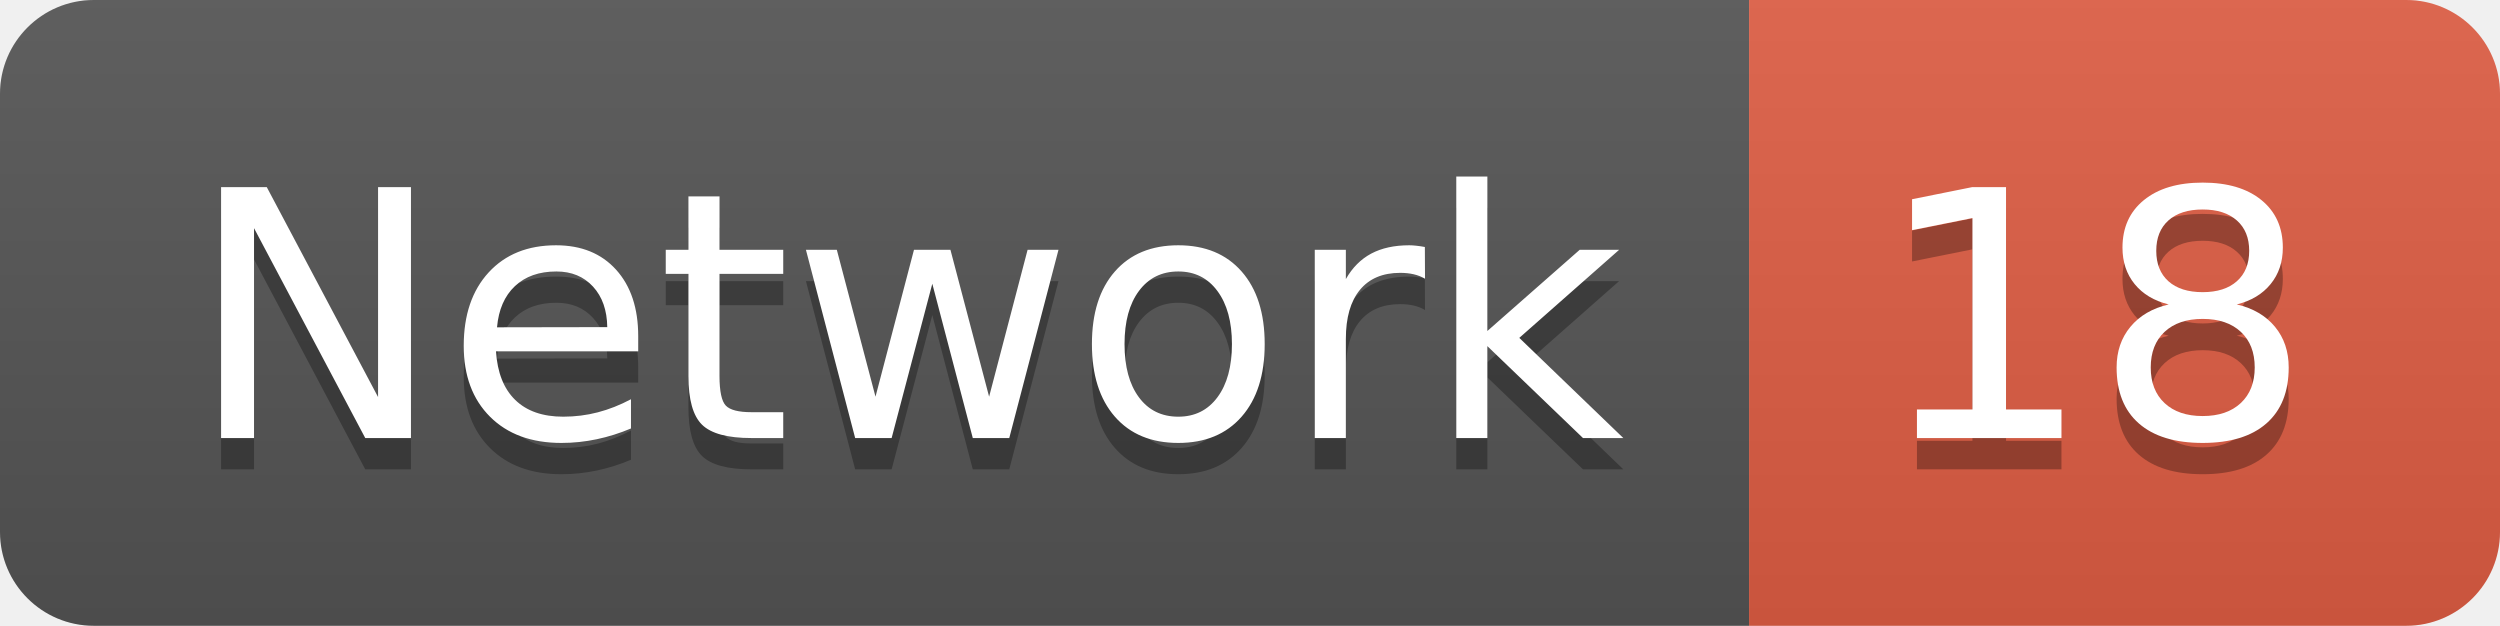
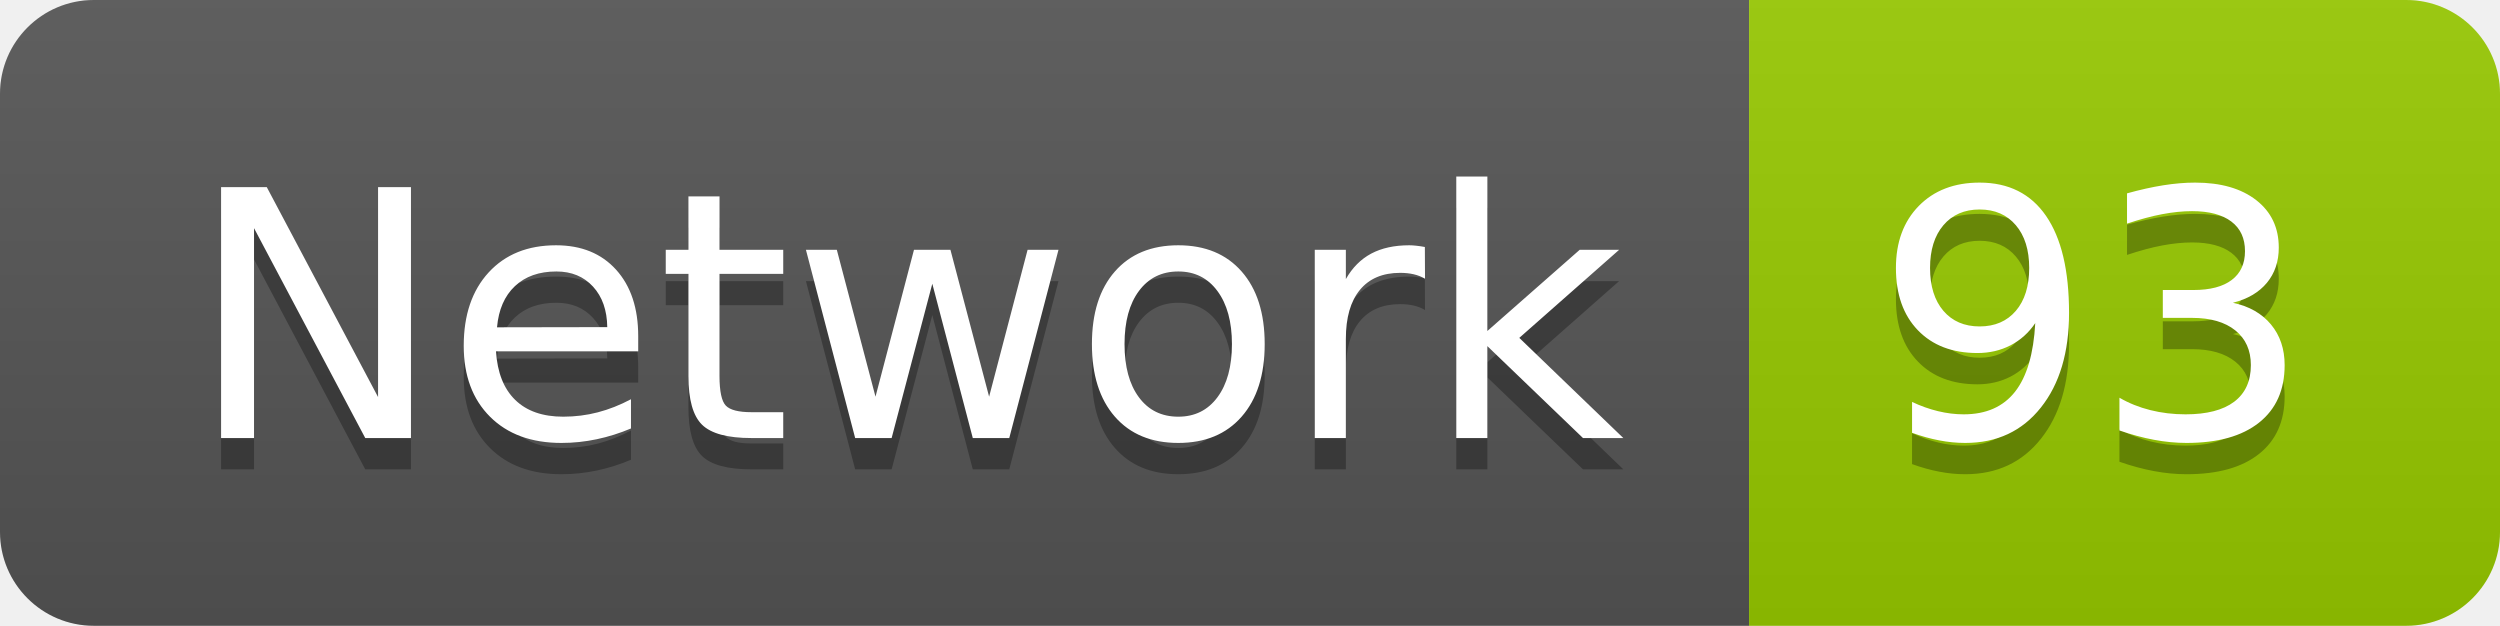
<svg xmlns="http://www.w3.org/2000/svg" width="79.9" height="20">
  <linearGradient id="smooth" x2="0" y2="100%">
    <stop offset="0" stop-color="#bbb" stop-opacity=".1" />
    <stop offset="1" stop-opacity=".1" />
  </linearGradient>
  <clipPath id="round">
    <rect width="79.9" height="20" rx="3" fill="#fff" />
  </clipPath>
  <g clip-path="url(#round)">
    <rect width="55.9" height="20" fill="#555" />
-     <rect x="55.9" width="24.0" height="20" fill="#e05d44" />
+     <rect x="55.9" width="24.0" height="20" fill="#97CA00" />
    <rect width="79.9" height="20" fill="url(#smooth)" />
  </g>
  <g fill="#fff" text-anchor="middle" font-family="DejaVu Sans,Verdana,Geneva,sans-serif" font-size="110">
    <text x="289.5" y="150" fill="#010101" fill-opacity=".3" transform="scale(0.1)" textLength="459.0" lengthAdjust="spacing">Network</text>
    <text x="289.5" y="140" transform="scale(0.1)" textLength="459.0" lengthAdjust="spacing">Network</text>
-     <text x="669.0" y="150" fill="#010101" fill-opacity=".3" transform="scale(0.1)" textLength="140.0" lengthAdjust="spacing">18</text>
-     <text x="669.0" y="140" transform="scale(0.1)" textLength="140.0" lengthAdjust="spacing">18</text>
+     <text x="669.0" y="150" fill="#010101" fill-opacity=".3" transform="scale(0.1)" textLength="140.0" lengthAdjust="spacing">93</text>
+     <text x="669.0" y="140" transform="scale(0.1)" textLength="140.0" lengthAdjust="spacing">93</text>
  </g>
</svg>
